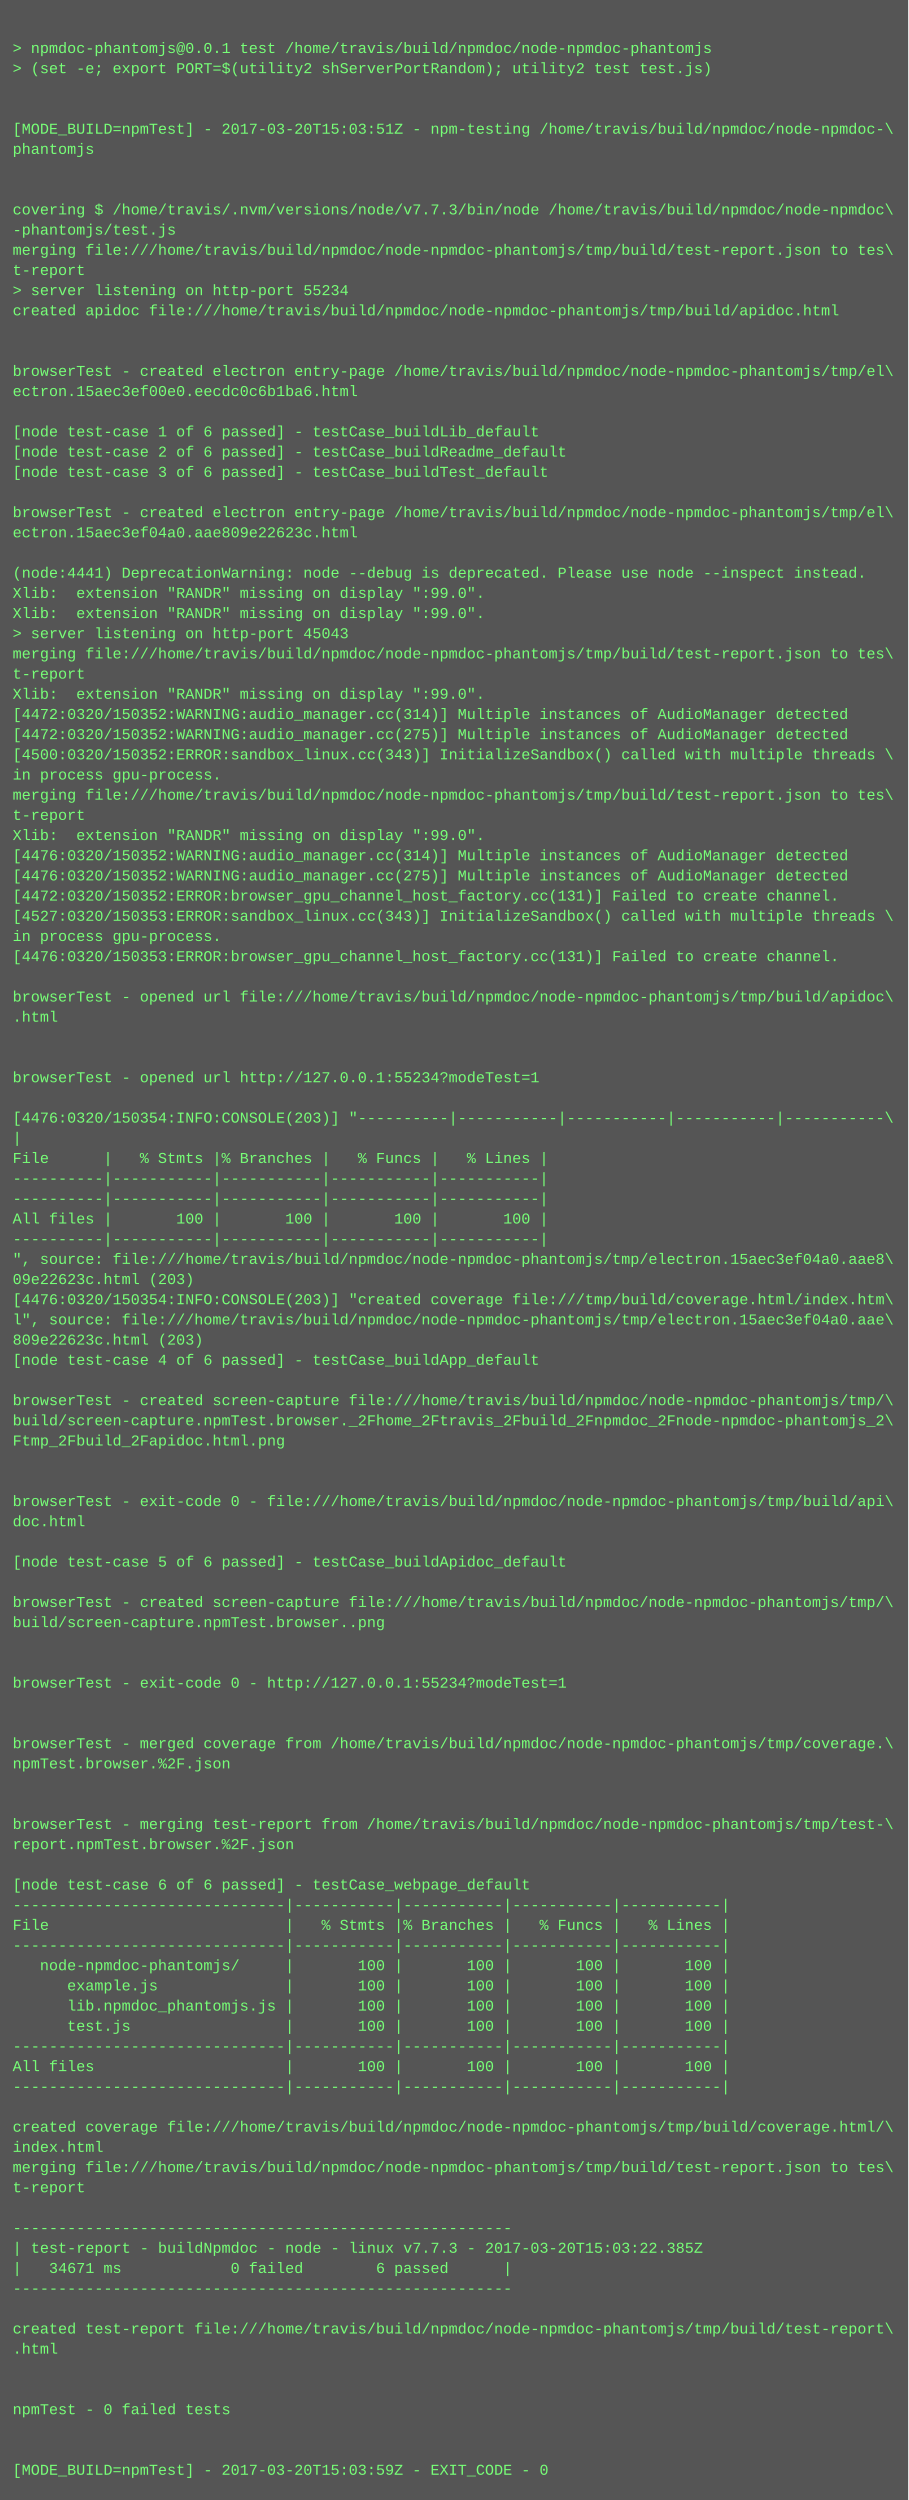
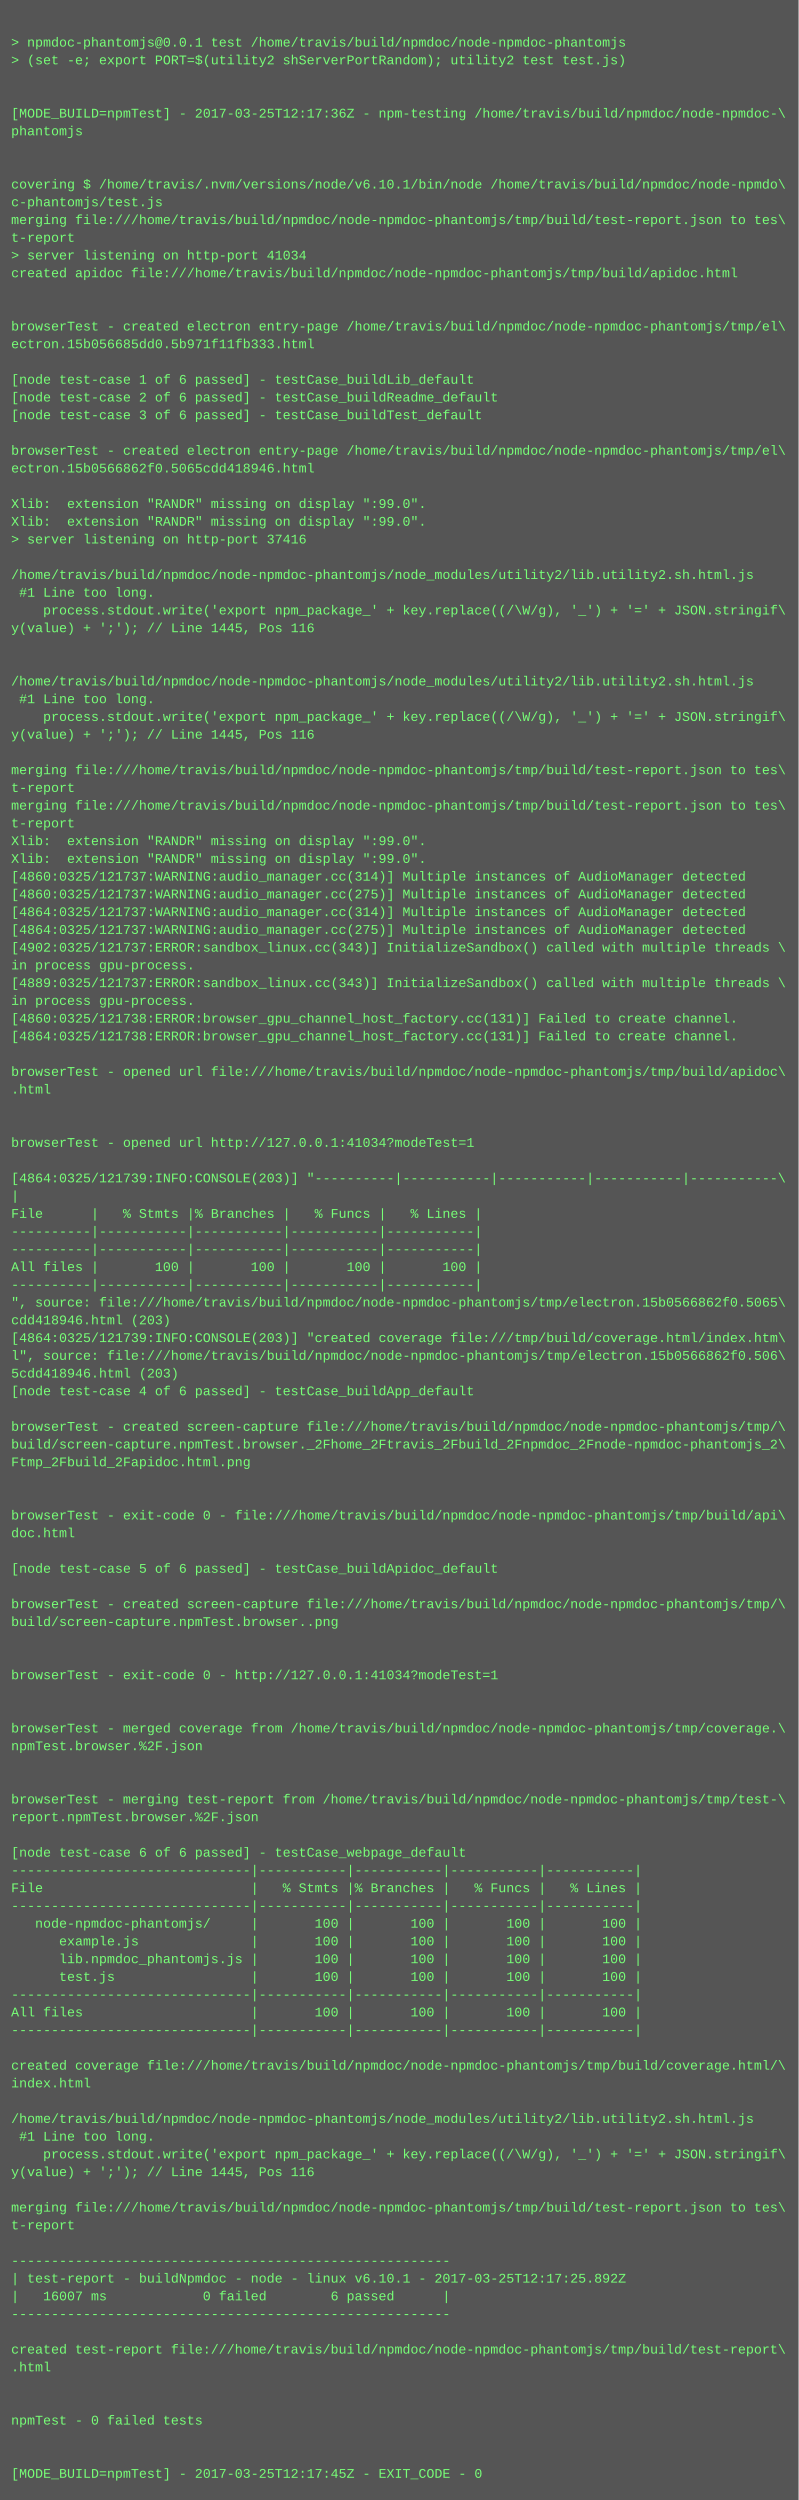
- <svg xmlns="http://www.w3.org/2000/svg" height="1982" width="720">
-   <rect height="1982" fill="#555" width="720" />
+ <svg xmlns="http://www.w3.org/2000/svg" height="2254" width="720">
+   <rect height="2254" fill="#555" width="720" />
  <text fill="#7f7" font-family="Courier New" font-size="12" xml:space="preserve">
    <tspan x="10" y="26" />
    <tspan x="10" y="42">&gt; npmdoc-phantomjs@0.0.1 test /home/travis/build/npmdoc/node-npmdoc-phantomjs</tspan>
    <tspan x="10" y="58">&gt; (set -e; export PORT=$(utility2 shServerPortRandom); utility2 test test.js)</tspan>
    <tspan x="10" y="74" />
    <tspan x="10" y="90" />
-     <tspan x="10" y="106">[MODE_BUILD=npmTest] - 2017-03-20T15:03:51Z - npm-testing /home/travis/build/npmdoc/node-npmdoc-\</tspan>
+     <tspan x="10" y="106">[MODE_BUILD=npmTest] - 2017-03-25T12:17:36Z - npm-testing /home/travis/build/npmdoc/node-npmdoc-\</tspan>
    <tspan x="10" y="122">phantomjs</tspan>
    <tspan x="10" y="138" />
    <tspan x="10" y="154" />
-     <tspan x="10" y="170">covering $ /home/travis/.nvm/versions/node/v7.7.3/bin/node /home/travis/build/npmdoc/node-npmdoc\</tspan>
-     <tspan x="10" y="186">-phantomjs/test.js</tspan>
+     <tspan x="10" y="170">covering $ /home/travis/.nvm/versions/node/v6.10.1/bin/node /home/travis/build/npmdoc/node-npmdo\</tspan>
+     <tspan x="10" y="186">c-phantomjs/test.js</tspan>
    <tspan x="10" y="202">merging file:///home/travis/build/npmdoc/node-npmdoc-phantomjs/tmp/build/test-report.json to tes\</tspan>
    <tspan x="10" y="218">t-report</tspan>
-     <tspan x="10" y="234">&gt; server listening on http-port 55234</tspan>
+     <tspan x="10" y="234">&gt; server listening on http-port 41034</tspan>
    <tspan x="10" y="250">created apidoc file:///home/travis/build/npmdoc/node-npmdoc-phantomjs/tmp/build/apidoc.html</tspan>
    <tspan x="10" y="266" />
    <tspan x="10" y="282" />
    <tspan x="10" y="298">browserTest - created electron entry-page /home/travis/build/npmdoc/node-npmdoc-phantomjs/tmp/el\</tspan>
-     <tspan x="10" y="314">ectron.15aec3ef00e0.eecdc0c6b1ba6.html</tspan>
+     <tspan x="10" y="314">ectron.15b056685dd0.5b971f11fb333.html</tspan>
    <tspan x="10" y="330" />
    <tspan x="10" y="346">[node test-case 1 of 6 passed] - testCase_buildLib_default</tspan>
    <tspan x="10" y="362">[node test-case 2 of 6 passed] - testCase_buildReadme_default</tspan>
    <tspan x="10" y="378">[node test-case 3 of 6 passed] - testCase_buildTest_default</tspan>
    <tspan x="10" y="394" />
    <tspan x="10" y="410">browserTest - created electron entry-page /home/travis/build/npmdoc/node-npmdoc-phantomjs/tmp/el\</tspan>
-     <tspan x="10" y="426">ectron.15aec3ef04a0.aae809e22623c.html</tspan>
+     <tspan x="10" y="426">ectron.15b0566862f0.5065cdd418946.html</tspan>
    <tspan x="10" y="442" />
-     <tspan x="10" y="458">(node:4441) DeprecationWarning: node --debug is deprecated. Please use node --inspect instead.</tspan>
+     <tspan x="10" y="458">Xlib:  extension "RANDR" missing on display ":99.0".</tspan>
    <tspan x="10" y="474">Xlib:  extension "RANDR" missing on display ":99.0".</tspan>
-     <tspan x="10" y="490">Xlib:  extension "RANDR" missing on display ":99.0".</tspan>
-     <tspan x="10" y="506">&gt; server listening on http-port 45043</tspan>
-     <tspan x="10" y="522">merging file:///home/travis/build/npmdoc/node-npmdoc-phantomjs/tmp/build/test-report.json to tes\</tspan>
-     <tspan x="10" y="538">t-report</tspan>
-     <tspan x="10" y="554">Xlib:  extension "RANDR" missing on display ":99.0".</tspan>
-     <tspan x="10" y="570">[4472:0320/150352:WARNING:audio_manager.cc(314)] Multiple instances of AudioManager detected</tspan>
-     <tspan x="10" y="586">[4472:0320/150352:WARNING:audio_manager.cc(275)] Multiple instances of AudioManager detected</tspan>
-     <tspan x="10" y="602">[4500:0320/150352:ERROR:sandbox_linux.cc(343)] InitializeSandbox() called with multiple threads \</tspan>
-     <tspan x="10" y="618">in process gpu-process. </tspan>
-     <tspan x="10" y="634">merging file:///home/travis/build/npmdoc/node-npmdoc-phantomjs/tmp/build/test-report.json to tes\</tspan>
-     <tspan x="10" y="650">t-report</tspan>
-     <tspan x="10" y="666">Xlib:  extension "RANDR" missing on display ":99.0".</tspan>
-     <tspan x="10" y="682">[4476:0320/150352:WARNING:audio_manager.cc(314)] Multiple instances of AudioManager detected</tspan>
-     <tspan x="10" y="698">[4476:0320/150352:WARNING:audio_manager.cc(275)] Multiple instances of AudioManager detected</tspan>
-     <tspan x="10" y="714">[4472:0320/150352:ERROR:browser_gpu_channel_host_factory.cc(131)] Failed to create channel.</tspan>
-     <tspan x="10" y="730">[4527:0320/150353:ERROR:sandbox_linux.cc(343)] InitializeSandbox() called with multiple threads \</tspan>
-     <tspan x="10" y="746">in process gpu-process. </tspan>
-     <tspan x="10" y="762">[4476:0320/150353:ERROR:browser_gpu_channel_host_factory.cc(131)] Failed to create channel.</tspan>
-     <tspan x="10" y="778" />
-     <tspan x="10" y="794">browserTest - opened url file:///home/travis/build/npmdoc/node-npmdoc-phantomjs/tmp/build/apidoc\</tspan>
-     <tspan x="10" y="810">.html</tspan>
-     <tspan x="10" y="826" />
-     <tspan x="10" y="842" />
-     <tspan x="10" y="858">browserTest - opened url http://127.0.0.1:55234?modeTest=1</tspan>
-     <tspan x="10" y="874" />
-     <tspan x="10" y="890">[4476:0320/150354:INFO:CONSOLE(203)] "----------|-----------|-----------|-----------|-----------\</tspan>
-     <tspan x="10" y="906">|</tspan>
-     <tspan x="10" y="922">File      |   % Stmts |% Branches |   % Funcs |   % Lines |</tspan>
-     <tspan x="10" y="938">----------|-----------|-----------|-----------|-----------|</tspan>
-     <tspan x="10" y="954">----------|-----------|-----------|-----------|-----------|</tspan>
-     <tspan x="10" y="970">All files |       100 |       100 |       100 |       100 |</tspan>
-     <tspan x="10" y="986">----------|-----------|-----------|-----------|-----------|</tspan>
-     <tspan x="10" y="1002">", source: file:///home/travis/build/npmdoc/node-npmdoc-phantomjs/tmp/electron.15aec3ef04a0.aae8\</tspan>
-     <tspan x="10" y="1018">09e22623c.html (203)</tspan>
-     <tspan x="10" y="1034">[4476:0320/150354:INFO:CONSOLE(203)] "created coverage file:///tmp/build/coverage.html/index.htm\</tspan>
-     <tspan x="10" y="1050">l", source: file:///home/travis/build/npmdoc/node-npmdoc-phantomjs/tmp/electron.15aec3ef04a0.aae\</tspan>
-     <tspan x="10" y="1066">809e22623c.html (203)</tspan>
-     <tspan x="10" y="1082">[node test-case 4 of 6 passed] - testCase_buildApp_default</tspan>
-     <tspan x="10" y="1098" />
-     <tspan x="10" y="1114">browserTest - created screen-capture file:///home/travis/build/npmdoc/node-npmdoc-phantomjs/tmp/\</tspan>
-     <tspan x="10" y="1130">build/screen-capture.npmTest.browser._2Fhome_2Ftravis_2Fbuild_2Fnpmdoc_2Fnode-npmdoc-phantomjs_2\</tspan>
-     <tspan x="10" y="1146">Ftmp_2Fbuild_2Fapidoc.html.png</tspan>
-     <tspan x="10" y="1162" />
-     <tspan x="10" y="1178" />
-     <tspan x="10" y="1194">browserTest - exit-code 0 - file:///home/travis/build/npmdoc/node-npmdoc-phantomjs/tmp/build/api\</tspan>
-     <tspan x="10" y="1210">doc.html</tspan>
-     <tspan x="10" y="1226" />
-     <tspan x="10" y="1242">[node test-case 5 of 6 passed] - testCase_buildApidoc_default</tspan>
-     <tspan x="10" y="1258" />
-     <tspan x="10" y="1274">browserTest - created screen-capture file:///home/travis/build/npmdoc/node-npmdoc-phantomjs/tmp/\</tspan>
-     <tspan x="10" y="1290">build/screen-capture.npmTest.browser..png</tspan>
-     <tspan x="10" y="1306" />
-     <tspan x="10" y="1322" />
-     <tspan x="10" y="1338">browserTest - exit-code 0 - http://127.0.0.1:55234?modeTest=1</tspan>
+     <tspan x="10" y="490">&gt; server listening on http-port 37416</tspan>
+     <tspan x="10" y="506" />
+     <tspan x="10" y="522">/home/travis/build/npmdoc/node-npmdoc-phantomjs/node_modules/utility2/lib.utility2.sh.html.js</tspan>
+     <tspan x="10" y="538"> #1 Line too long.</tspan>
+     <tspan x="10" y="554">    process.stdout.write('export npm_package_' + key.replace((/\W/g), '_') + '=' + JSON.stringif\</tspan>
+     <tspan x="10" y="570">y(value) + ';'); // Line 1445, Pos 116</tspan>
+     <tspan x="10" y="586" />
+     <tspan x="10" y="602" />
+     <tspan x="10" y="618">/home/travis/build/npmdoc/node-npmdoc-phantomjs/node_modules/utility2/lib.utility2.sh.html.js</tspan>
+     <tspan x="10" y="634"> #1 Line too long.</tspan>
+     <tspan x="10" y="650">    process.stdout.write('export npm_package_' + key.replace((/\W/g), '_') + '=' + JSON.stringif\</tspan>
+     <tspan x="10" y="666">y(value) + ';'); // Line 1445, Pos 116</tspan>
+     <tspan x="10" y="682" />
+     <tspan x="10" y="698">merging file:///home/travis/build/npmdoc/node-npmdoc-phantomjs/tmp/build/test-report.json to tes\</tspan>
+     <tspan x="10" y="714">t-report</tspan>
+     <tspan x="10" y="730">merging file:///home/travis/build/npmdoc/node-npmdoc-phantomjs/tmp/build/test-report.json to tes\</tspan>
+     <tspan x="10" y="746">t-report</tspan>
+     <tspan x="10" y="762">Xlib:  extension "RANDR" missing on display ":99.0".</tspan>
+     <tspan x="10" y="778">Xlib:  extension "RANDR" missing on display ":99.0".</tspan>
+     <tspan x="10" y="794">[4860:0325/121737:WARNING:audio_manager.cc(314)] Multiple instances of AudioManager detected</tspan>
+     <tspan x="10" y="810">[4860:0325/121737:WARNING:audio_manager.cc(275)] Multiple instances of AudioManager detected</tspan>
+     <tspan x="10" y="826">[4864:0325/121737:WARNING:audio_manager.cc(314)] Multiple instances of AudioManager detected</tspan>
+     <tspan x="10" y="842">[4864:0325/121737:WARNING:audio_manager.cc(275)] Multiple instances of AudioManager detected</tspan>
+     <tspan x="10" y="858">[4902:0325/121737:ERROR:sandbox_linux.cc(343)] InitializeSandbox() called with multiple threads \</tspan>
+     <tspan x="10" y="874">in process gpu-process. </tspan>
+     <tspan x="10" y="890">[4889:0325/121737:ERROR:sandbox_linux.cc(343)] InitializeSandbox() called with multiple threads \</tspan>
+     <tspan x="10" y="906">in process gpu-process. </tspan>
+     <tspan x="10" y="922">[4860:0325/121738:ERROR:browser_gpu_channel_host_factory.cc(131)] Failed to create channel.</tspan>
+     <tspan x="10" y="938">[4864:0325/121738:ERROR:browser_gpu_channel_host_factory.cc(131)] Failed to create channel.</tspan>
+     <tspan x="10" y="954" />
+     <tspan x="10" y="970">browserTest - opened url file:///home/travis/build/npmdoc/node-npmdoc-phantomjs/tmp/build/apidoc\</tspan>
+     <tspan x="10" y="986">.html</tspan>
+     <tspan x="10" y="1002" />
+     <tspan x="10" y="1018" />
+     <tspan x="10" y="1034">browserTest - opened url http://127.0.0.1:41034?modeTest=1</tspan>
+     <tspan x="10" y="1050" />
+     <tspan x="10" y="1066">[4864:0325/121739:INFO:CONSOLE(203)] "----------|-----------|-----------|-----------|-----------\</tspan>
+     <tspan x="10" y="1082">|</tspan>
+     <tspan x="10" y="1098">File      |   % Stmts |% Branches |   % Funcs |   % Lines |</tspan>
+     <tspan x="10" y="1114">----------|-----------|-----------|-----------|-----------|</tspan>
+     <tspan x="10" y="1130">----------|-----------|-----------|-----------|-----------|</tspan>
+     <tspan x="10" y="1146">All files |       100 |       100 |       100 |       100 |</tspan>
+     <tspan x="10" y="1162">----------|-----------|-----------|-----------|-----------|</tspan>
+     <tspan x="10" y="1178">", source: file:///home/travis/build/npmdoc/node-npmdoc-phantomjs/tmp/electron.15b0566862f0.5065\</tspan>
+     <tspan x="10" y="1194">cdd418946.html (203)</tspan>
+     <tspan x="10" y="1210">[4864:0325/121739:INFO:CONSOLE(203)] "created coverage file:///tmp/build/coverage.html/index.htm\</tspan>
+     <tspan x="10" y="1226">l", source: file:///home/travis/build/npmdoc/node-npmdoc-phantomjs/tmp/electron.15b0566862f0.506\</tspan>
+     <tspan x="10" y="1242">5cdd418946.html (203)</tspan>
+     <tspan x="10" y="1258">[node test-case 4 of 6 passed] - testCase_buildApp_default</tspan>
+     <tspan x="10" y="1274" />
+     <tspan x="10" y="1290">browserTest - created screen-capture file:///home/travis/build/npmdoc/node-npmdoc-phantomjs/tmp/\</tspan>
+     <tspan x="10" y="1306">build/screen-capture.npmTest.browser._2Fhome_2Ftravis_2Fbuild_2Fnpmdoc_2Fnode-npmdoc-phantomjs_2\</tspan>
+     <tspan x="10" y="1322">Ftmp_2Fbuild_2Fapidoc.html.png</tspan>
+     <tspan x="10" y="1338" />
    <tspan x="10" y="1354" />
-     <tspan x="10" y="1370" />
-     <tspan x="10" y="1386">browserTest - merged coverage from /home/travis/build/npmdoc/node-npmdoc-phantomjs/tmp/coverage.\</tspan>
-     <tspan x="10" y="1402">npmTest.browser.%2F.json</tspan>
-     <tspan x="10" y="1418" />
+     <tspan x="10" y="1370">browserTest - exit-code 0 - file:///home/travis/build/npmdoc/node-npmdoc-phantomjs/tmp/build/api\</tspan>
+     <tspan x="10" y="1386">doc.html</tspan>
+     <tspan x="10" y="1402" />
+     <tspan x="10" y="1418">[node test-case 5 of 6 passed] - testCase_buildApidoc_default</tspan>
    <tspan x="10" y="1434" />
-     <tspan x="10" y="1450">browserTest - merging test-report from /home/travis/build/npmdoc/node-npmdoc-phantomjs/tmp/test-\</tspan>
-     <tspan x="10" y="1466">report.npmTest.browser.%2F.json</tspan>
+     <tspan x="10" y="1450">browserTest - created screen-capture file:///home/travis/build/npmdoc/node-npmdoc-phantomjs/tmp/\</tspan>
+     <tspan x="10" y="1466">build/screen-capture.npmTest.browser..png</tspan>
    <tspan x="10" y="1482" />
-     <tspan x="10" y="1498">[node test-case 6 of 6 passed] - testCase_webpage_default</tspan>
-     <tspan x="10" y="1514">------------------------------|-----------|-----------|-----------|-----------|</tspan>
-     <tspan x="10" y="1530">File                          |   % Stmts |% Branches |   % Funcs |   % Lines |</tspan>
-     <tspan x="10" y="1546">------------------------------|-----------|-----------|-----------|-----------|</tspan>
-     <tspan x="10" y="1562">   node-npmdoc-phantomjs/     |       100 |       100 |       100 |       100 |</tspan>
-     <tspan x="10" y="1578">      example.js              |       100 |       100 |       100 |       100 |</tspan>
-     <tspan x="10" y="1594">      lib.npmdoc_phantomjs.js |       100 |       100 |       100 |       100 |</tspan>
-     <tspan x="10" y="1610">      test.js                 |       100 |       100 |       100 |       100 |</tspan>
-     <tspan x="10" y="1626">------------------------------|-----------|-----------|-----------|-----------|</tspan>
-     <tspan x="10" y="1642">All files                     |       100 |       100 |       100 |       100 |</tspan>
-     <tspan x="10" y="1658">------------------------------|-----------|-----------|-----------|-----------|</tspan>
-     <tspan x="10" y="1674" />
-     <tspan x="10" y="1690">created coverage file:///home/travis/build/npmdoc/node-npmdoc-phantomjs/tmp/build/coverage.html/\</tspan>
-     <tspan x="10" y="1706">index.html</tspan>
-     <tspan x="10" y="1722">merging file:///home/travis/build/npmdoc/node-npmdoc-phantomjs/tmp/build/test-report.json to tes\</tspan>
-     <tspan x="10" y="1738">t-report</tspan>
-     <tspan x="10" y="1754" />
-     <tspan x="10" y="1770">-------------------------------------------------------</tspan>
-     <tspan x="10" y="1786">| test-report - buildNpmdoc - node - linux v7.7.3 - 2017-03-20T15:03:22.385Z</tspan>
-     <tspan x="10" y="1802">|   34671 ms            0 failed        6 passed      |</tspan>
-     <tspan x="10" y="1818">-------------------------------------------------------</tspan>
-     <tspan x="10" y="1834" />
-     <tspan x="10" y="1850">created test-report file:///home/travis/build/npmdoc/node-npmdoc-phantomjs/tmp/build/test-report\</tspan>
-     <tspan x="10" y="1866">.html</tspan>
-     <tspan x="10" y="1882" />
+     <tspan x="10" y="1498" />
+     <tspan x="10" y="1514">browserTest - exit-code 0 - http://127.0.0.1:41034?modeTest=1</tspan>
+     <tspan x="10" y="1530" />
+     <tspan x="10" y="1546" />
+     <tspan x="10" y="1562">browserTest - merged coverage from /home/travis/build/npmdoc/node-npmdoc-phantomjs/tmp/coverage.\</tspan>
+     <tspan x="10" y="1578">npmTest.browser.%2F.json</tspan>
+     <tspan x="10" y="1594" />
+     <tspan x="10" y="1610" />
+     <tspan x="10" y="1626">browserTest - merging test-report from /home/travis/build/npmdoc/node-npmdoc-phantomjs/tmp/test-\</tspan>
+     <tspan x="10" y="1642">report.npmTest.browser.%2F.json</tspan>
+     <tspan x="10" y="1658" />
+     <tspan x="10" y="1674">[node test-case 6 of 6 passed] - testCase_webpage_default</tspan>
+     <tspan x="10" y="1690">------------------------------|-----------|-----------|-----------|-----------|</tspan>
+     <tspan x="10" y="1706">File                          |   % Stmts |% Branches |   % Funcs |   % Lines |</tspan>
+     <tspan x="10" y="1722">------------------------------|-----------|-----------|-----------|-----------|</tspan>
+     <tspan x="10" y="1738">   node-npmdoc-phantomjs/     |       100 |       100 |       100 |       100 |</tspan>
+     <tspan x="10" y="1754">      example.js              |       100 |       100 |       100 |       100 |</tspan>
+     <tspan x="10" y="1770">      lib.npmdoc_phantomjs.js |       100 |       100 |       100 |       100 |</tspan>
+     <tspan x="10" y="1786">      test.js                 |       100 |       100 |       100 |       100 |</tspan>
+     <tspan x="10" y="1802">------------------------------|-----------|-----------|-----------|-----------|</tspan>
+     <tspan x="10" y="1818">All files                     |       100 |       100 |       100 |       100 |</tspan>
+     <tspan x="10" y="1834">------------------------------|-----------|-----------|-----------|-----------|</tspan>
+     <tspan x="10" y="1850" />
+     <tspan x="10" y="1866">created coverage file:///home/travis/build/npmdoc/node-npmdoc-phantomjs/tmp/build/coverage.html/\</tspan>
+     <tspan x="10" y="1882">index.html</tspan>
    <tspan x="10" y="1898" />
-     <tspan x="10" y="1914">npmTest - 0 failed tests</tspan>
-     <tspan x="10" y="1930" />
-     <tspan x="10" y="1946" />
-     <tspan x="10" y="1962">[MODE_BUILD=npmTest] - 2017-03-20T15:03:59Z - EXIT_CODE - 0</tspan>
+     <tspan x="10" y="1914">/home/travis/build/npmdoc/node-npmdoc-phantomjs/node_modules/utility2/lib.utility2.sh.html.js</tspan>
+     <tspan x="10" y="1930"> #1 Line too long.</tspan>
+     <tspan x="10" y="1946">    process.stdout.write('export npm_package_' + key.replace((/\W/g), '_') + '=' + JSON.stringif\</tspan>
+     <tspan x="10" y="1962">y(value) + ';'); // Line 1445, Pos 116</tspan>
+     <tspan x="10" y="1978" />
+     <tspan x="10" y="1994">merging file:///home/travis/build/npmdoc/node-npmdoc-phantomjs/tmp/build/test-report.json to tes\</tspan>
+     <tspan x="10" y="2010">t-report</tspan>
+     <tspan x="10" y="2026" />
+     <tspan x="10" y="2042">-------------------------------------------------------</tspan>
+     <tspan x="10" y="2058">| test-report - buildNpmdoc - node - linux v6.10.1 - 2017-03-25T12:17:25.892Z</tspan>
+     <tspan x="10" y="2074">|   16007 ms            0 failed        6 passed      |</tspan>
+     <tspan x="10" y="2090">-------------------------------------------------------</tspan>
+     <tspan x="10" y="2106" />
+     <tspan x="10" y="2122">created test-report file:///home/travis/build/npmdoc/node-npmdoc-phantomjs/tmp/build/test-report\</tspan>
+     <tspan x="10" y="2138">.html</tspan>
+     <tspan x="10" y="2154" />
+     <tspan x="10" y="2170" />
+     <tspan x="10" y="2186">npmTest - 0 failed tests</tspan>
+     <tspan x="10" y="2202" />
+     <tspan x="10" y="2218" />
+     <tspan x="10" y="2234">[MODE_BUILD=npmTest] - 2017-03-25T12:17:45Z - EXIT_CODE - 0</tspan>
  </text>
</svg>
